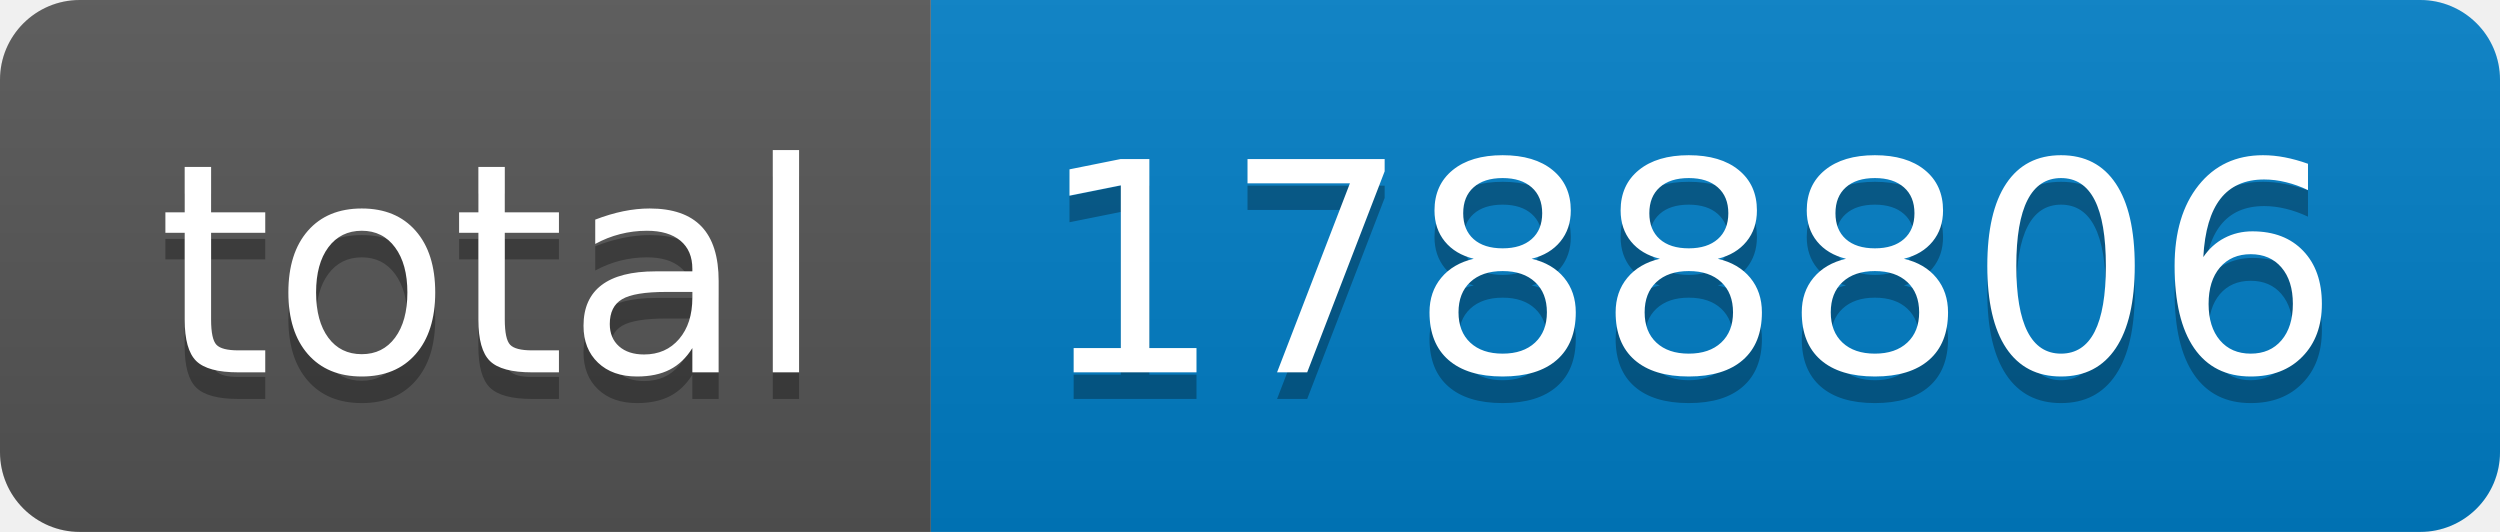
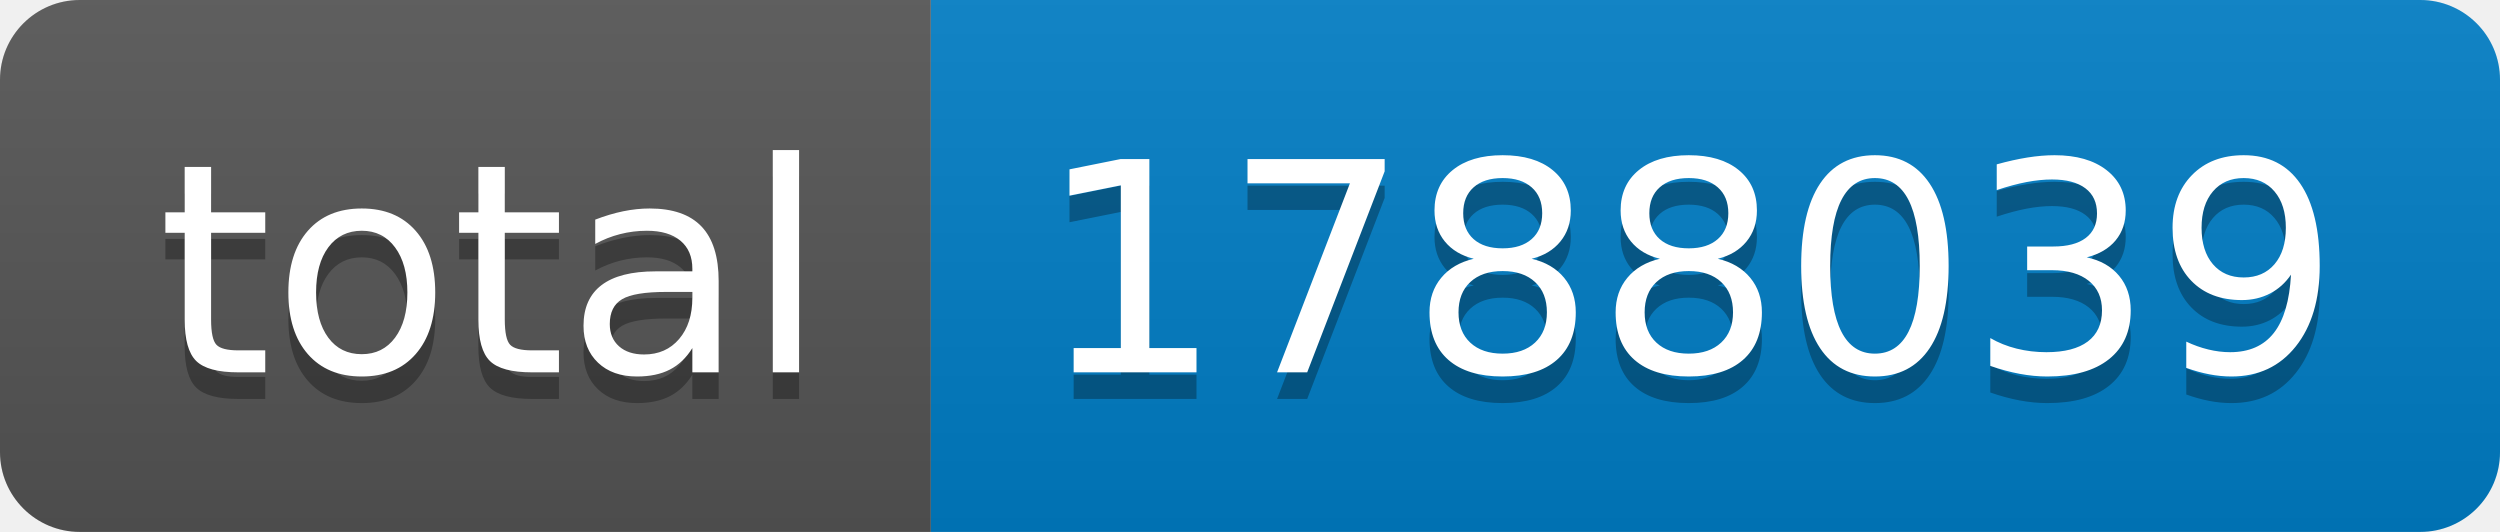
- <svg xmlns="http://www.w3.org/2000/svg" width="94" height="20" role="img" aria-label="total: 1788806">
+ <svg xmlns="http://www.w3.org/2000/svg" width="94" height="20" role="img" aria-label="total: 1788039">
  <linearGradient id="s" x2="0" y2="100%">
    <stop offset="0" stop-color="#bbb" stop-opacity=".1" />
    <stop offset="1" stop-opacity=".1" />
  </linearGradient>
  <clipPath id="r">
    <rect width="94" height="20" rx="3" fill="#fff" />
  </clipPath>
  <g clip-path="url(#r)">
    <rect width="35" height="20" fill="#555" />
    <rect x="35" width="59" height="20" fill="#007ec6" />
    <rect width="94" height="20" fill="url(#s)" />
  </g>
  <g fill="#fff" text-anchor="middle" font-family="Verdana,Geneva,DejaVu Sans,sans-serif" text-rendering="geometricPrecision" font-size="110">
    <text aria-hidden="true" x="185" y="150" fill="#010101" fill-opacity=".3" transform="scale(.1)" textLength="250">total</text>
    <text x="185" y="140" transform="scale(.1)" fill="#fff" textLength="250">total</text>
-     <text aria-hidden="true" x="635" y="150" fill="#010101" fill-opacity=".3" transform="scale(.1)" textLength="490">1788806</text>
-     <text x="635" y="140" transform="scale(.1)" fill="#fff" textLength="490">1788806</text>
+     <text aria-hidden="true" x="635" y="150" fill="#010101" fill-opacity=".3" transform="scale(.1)" textLength="490">1788039</text>
+     <text x="635" y="140" transform="scale(.1)" fill="#fff" textLength="490">1788039</text>
  </g>
</svg>
